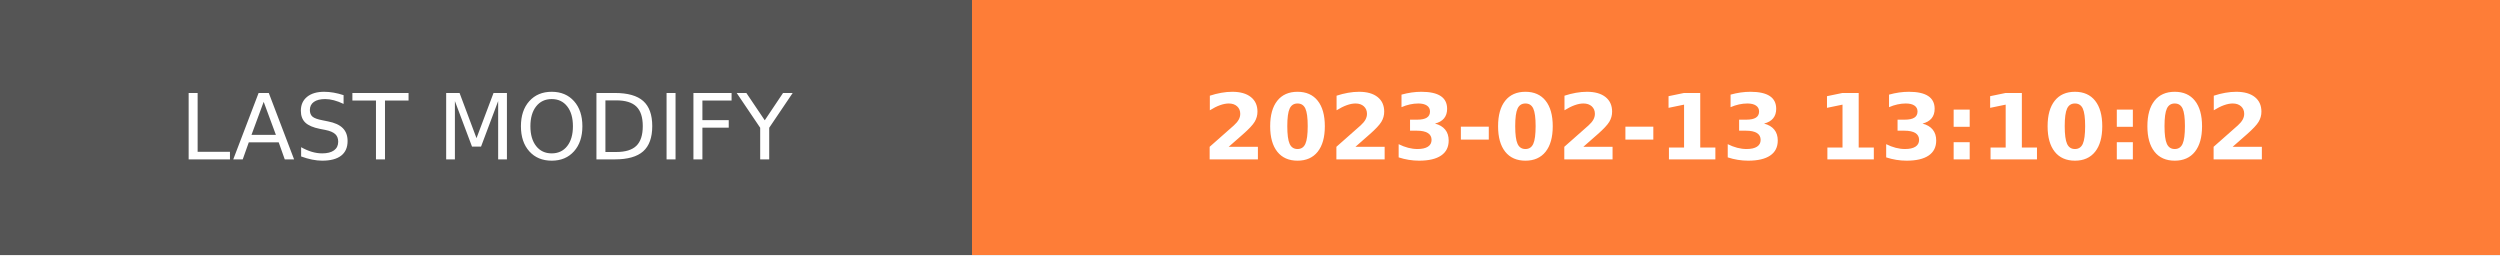
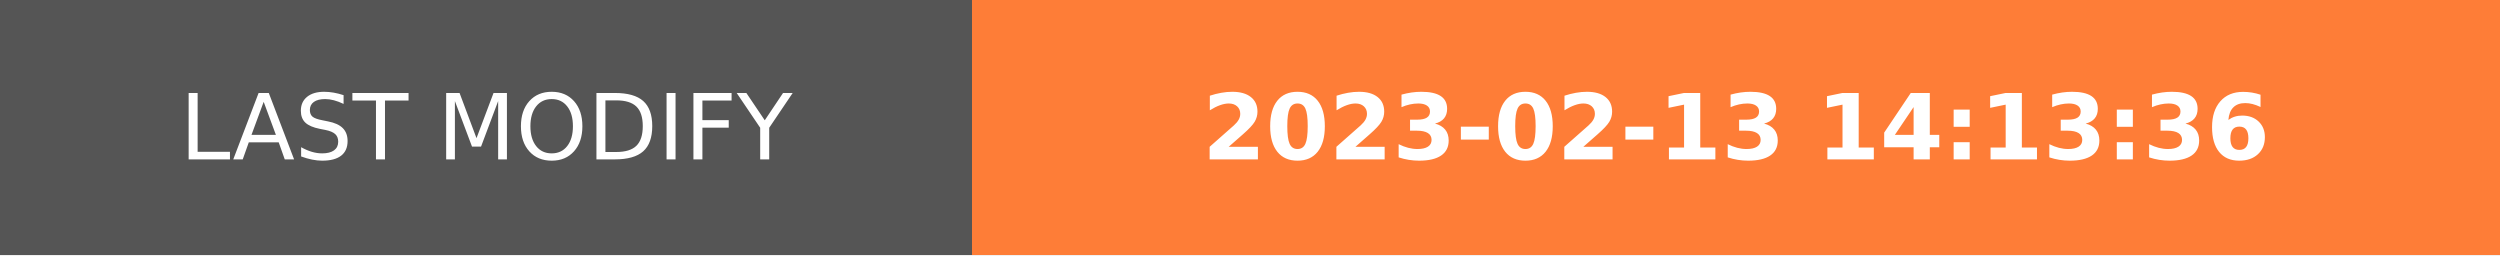
- <svg xmlns="http://www.w3.org/2000/svg" width="274.5" height="28" role="img" aria-label="LAST MODIFY: 2023-02-13 13:10:02">
+ <svg xmlns="http://www.w3.org/2000/svg" width="274.5" height="28" role="img" aria-label="LAST MODIFY: 2023-02-13 14:13:36">
  <g shape-rendering="crispEdges">
    <rect width="106.75" height="28" fill="#555" />
    <rect x="106.75" width="167.75" height="28" fill="#fe7d37" />
  </g>
  <g fill="#fff" text-anchor="middle" font-family="Verdana,Geneva,DejaVu Sans,sans-serif" text-rendering="geometricPrecision" font-size="100">
    <text transform="scale(.1)" x="533.75" y="175" textLength="827.5" fill="#fff">LAST MODIFY</text>
-     <text transform="scale(.1)" x="1906.25" y="175" textLength="1437.5" fill="#fff" font-weight="bold">2023-02-13 13:10:02</text>
+     <text transform="scale(.1)" x="1906.25" y="175" textLength="1437.5" fill="#fff" font-weight="bold">2023-02-13 14:13:36</text>
  </g>
</svg>
